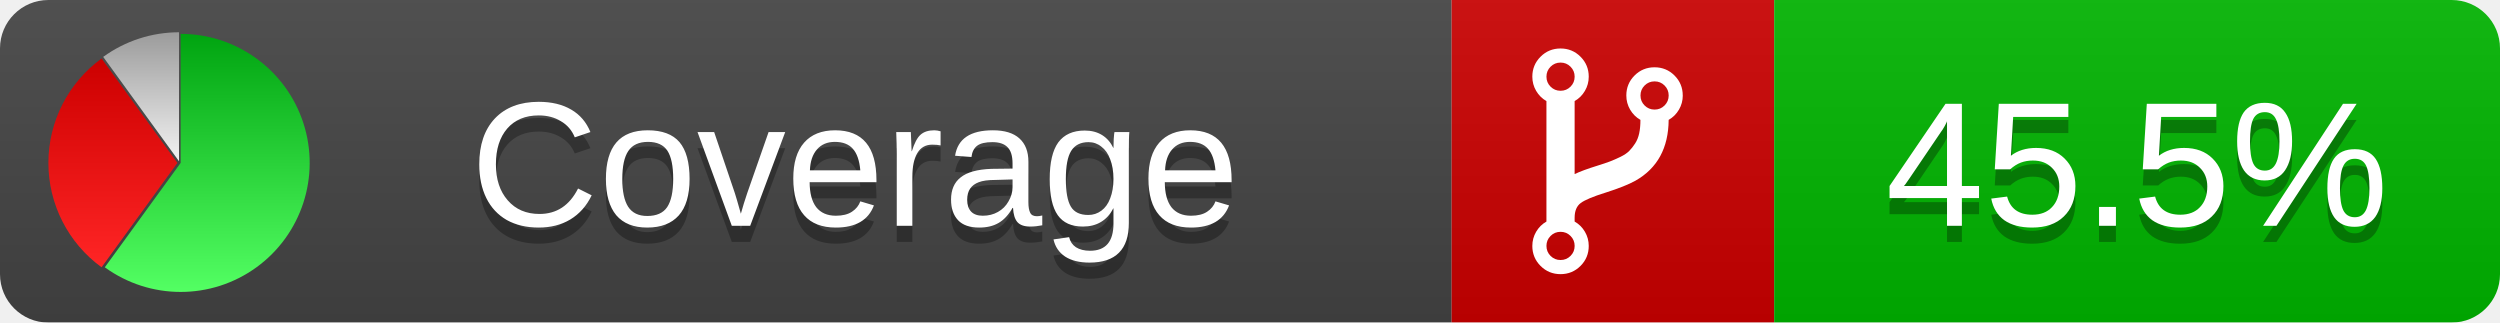
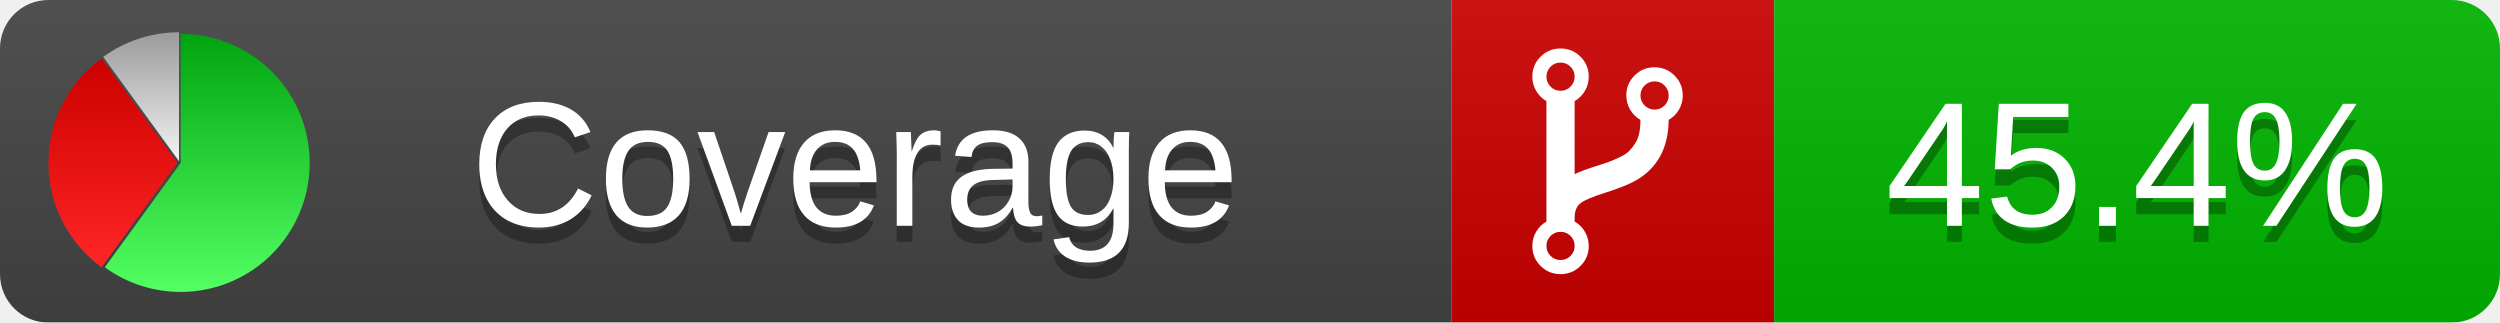
<svg xmlns="http://www.w3.org/2000/svg" xmlns:xlink="http://www.w3.org/1999/xlink" width="155" height="20">
  <style type="text/css">
          
            @keyframes fadeout {
              0 % { visibility: visible; opacity: 1; }
              40% { visibility: visible; opacity: 1; }
              50% { visibility: hidden; opacity: 0; }
              90% { visibility: hidden; opacity: 0; }
              100% { visibility: visible; opacity: 1; }
            }
            @keyframes fadein {
              0% { visibility: hidden; opacity: 0; }
              40% { visibility: hidden; opacity: 0; }
              50% { visibility: visible; opacity: 1; }
              90% { visibility: visible; opacity: 1; }
              100% { visibility: hidden; opacity: 0; }
            }
            .linecoverage {
                animation-duration: 10s;
                animation-name: fadeout;
                animation-iteration-count: infinite;
            }
            .branchcoverage {
                animation-duration: 10s;
                animation-name: fadein;
                animation-iteration-count: infinite;
            }
          
    </style>
  <defs>
    <linearGradient id="gradient" x2="0" y2="100%">
      <stop offset="0" stop-color="#bbb" stop-opacity=".1" />
      <stop offset="1" stop-opacity=".1" />
    </linearGradient>
    <linearGradient id="green" x2="0" y2="100%">
      <stop offset="0" stop-color="#00A410" />
      <stop offset="1" stop-color="#53FF63" />
    </linearGradient>
    <linearGradient id="red" x2="0" y2="100%">
      <stop offset="0" stop-color="#C00" />
      <stop offset="1" stop-color="#FF2525" />
    </linearGradient>
    <linearGradient id="gray" x2="0" y2="100%">
      <stop offset="0" stop-color="#9B9B9B" />
      <stop offset="1" stop-color="#F3F3F3" />
    </linearGradient>
    <mask id="mask">
      <rect width="155" height="20" rx="3" fill="#fff" />
    </mask>
    <g id="icon">
      <path style="fill:url(#green);" d="M205,202.5 l0,-200 a200,200 0 1,1 -117.558,361.803 z" />
      <path style="fill:url(#red);" d="M200,202.5 l-117.558,161.803 a200,200 0 0,1 0,-323.607 z" />
      <path style="fill:url(#gray);" d="M202.5,200 l-117.558,-161.803 a200,200 0 0,1 117.558,-38.196 z" />
    </g>
  </defs>
  <g mask="url(#mask)">
    <rect x="0" y="0" width="90" height="20" fill="#444" />
    <rect x="90" y="0" width="20" height="20" fill="#c00" />
    <rect x="110" y="0" width="45" height="20" fill="#00B600" />
    <rect x="0" y="0" width="155" height="20" fill="url(#gradient)" />
  </g>
  <g>
    <path class="" fill="#fff" d="m 97.628,15.247 q 0,-0.364 -0.255,-0.619 -0.255,-0.255 -0.619,-0.255 -0.364,0 -0.619,0.255 -0.255,0.255 -0.255,0.619 0,0.364 0.255,0.619 0.255,0.255 0.619,0.255 0.364,0 0.619,-0.255 0.255,-0.255 0.255,-0.619 z m 0,-10.493 q 0,-0.364 -0.255,-0.619 -0.255,-0.255 -0.619,-0.255 -0.364,0 -0.619,0.255 -0.255,0.255 -0.255,0.619 0,0.364 0.255,0.619 0.255,0.255 0.619,0.255 0.364,0 0.619,-0.255 0.255,-0.255 0.255,-0.619 z m 5.83,1.166 q 0,-0.364 -0.255,-0.619 -0.255,-0.255 -0.619,-0.255 -0.364,0 -0.619,0.255 -0.255,0.255 -0.255,0.619 0,0.364 0.255,0.619 0.255,0.255 0.619,0.255 0.364,0 0.619,-0.255 0.255,-0.255 0.255,-0.619 z m 0.874,0 q 0,0.474 -0.237,0.879 -0.237,0.405 -0.638,0.633 -0.018,2.614 -2.059,3.771 -0.619,0.346 -1.849,0.738 -1.166,0.364 -1.544,0.647 -0.378,0.282 -0.378,0.911 l 0,0.237 q 0.401,0.228 0.638,0.633 0.237,0.405 0.237,0.879 0,0.729 -0.51,1.239 -0.51,0.51 -1.239,0.51 -0.729,0 -1.239,-0.51 -0.51,-0.51 -0.51,-1.239 0,-0.474 0.237,-0.879 0.237,-0.405 0.638,-0.633 l 0,-7.469 q -0.401,-0.228 -0.638,-0.633 -0.237,-0.405 -0.237,-0.879 0,-0.729 0.51,-1.239 0.51,-0.51 1.239,-0.51 0.729,0 1.239,0.51 0.51,0.51 0.51,1.239 0,0.474 -0.237,0.879 -0.237,0.405 -0.638,0.633 l 0,4.527 q 0.492,-0.237 1.403,-0.519 0.501,-0.155 0.797,-0.269 0.296,-0.114 0.642,-0.282 0.346,-0.169 0.537,-0.36 0.191,-0.191 0.369,-0.465 0.178,-0.273 0.255,-0.633 0.077,-0.36 0.077,-0.833 -0.401,-0.228 -0.638,-0.633 -0.237,-0.405 -0.237,-0.879 0,-0.729 0.51,-1.239 0.51,-0.51 1.239,-0.51 0.729,0 1.239,0.51 0.51,0.51 0.51,1.239 z" />
  </g>
  <g fill="#fff" text-anchor="middle" font-family="Verdana,Arial,Geneva,sans-serif" font-size="11">
    <a xlink:href="https://github.com/danielpalme/ReportGenerator" target="_top">
      <use xlink:href="#icon" transform="translate(3,2) scale(.04)" />
    </a>
    <text x="53" y="15" fill="#010101" fill-opacity=".3">Coverage</text>
    <text x="53" y="14" fill="#fff">Coverage</text>
-     <text class="" x="132.5" y="15" fill="#010101" fill-opacity=".3">45.5%</text>
-     <text class="" x="132.5" y="14">45.5%</text>
+     <text class="" x="132.5" y="15" fill="#010101" fill-opacity=".3">45.4%</text>
+     <text class="" x="132.5" y="14">45.4%</text>
  </g>
  <g>
    <rect class="" x="90" y="0" width="65" height="20" fill-opacity="0" />
  </g>
</svg>
